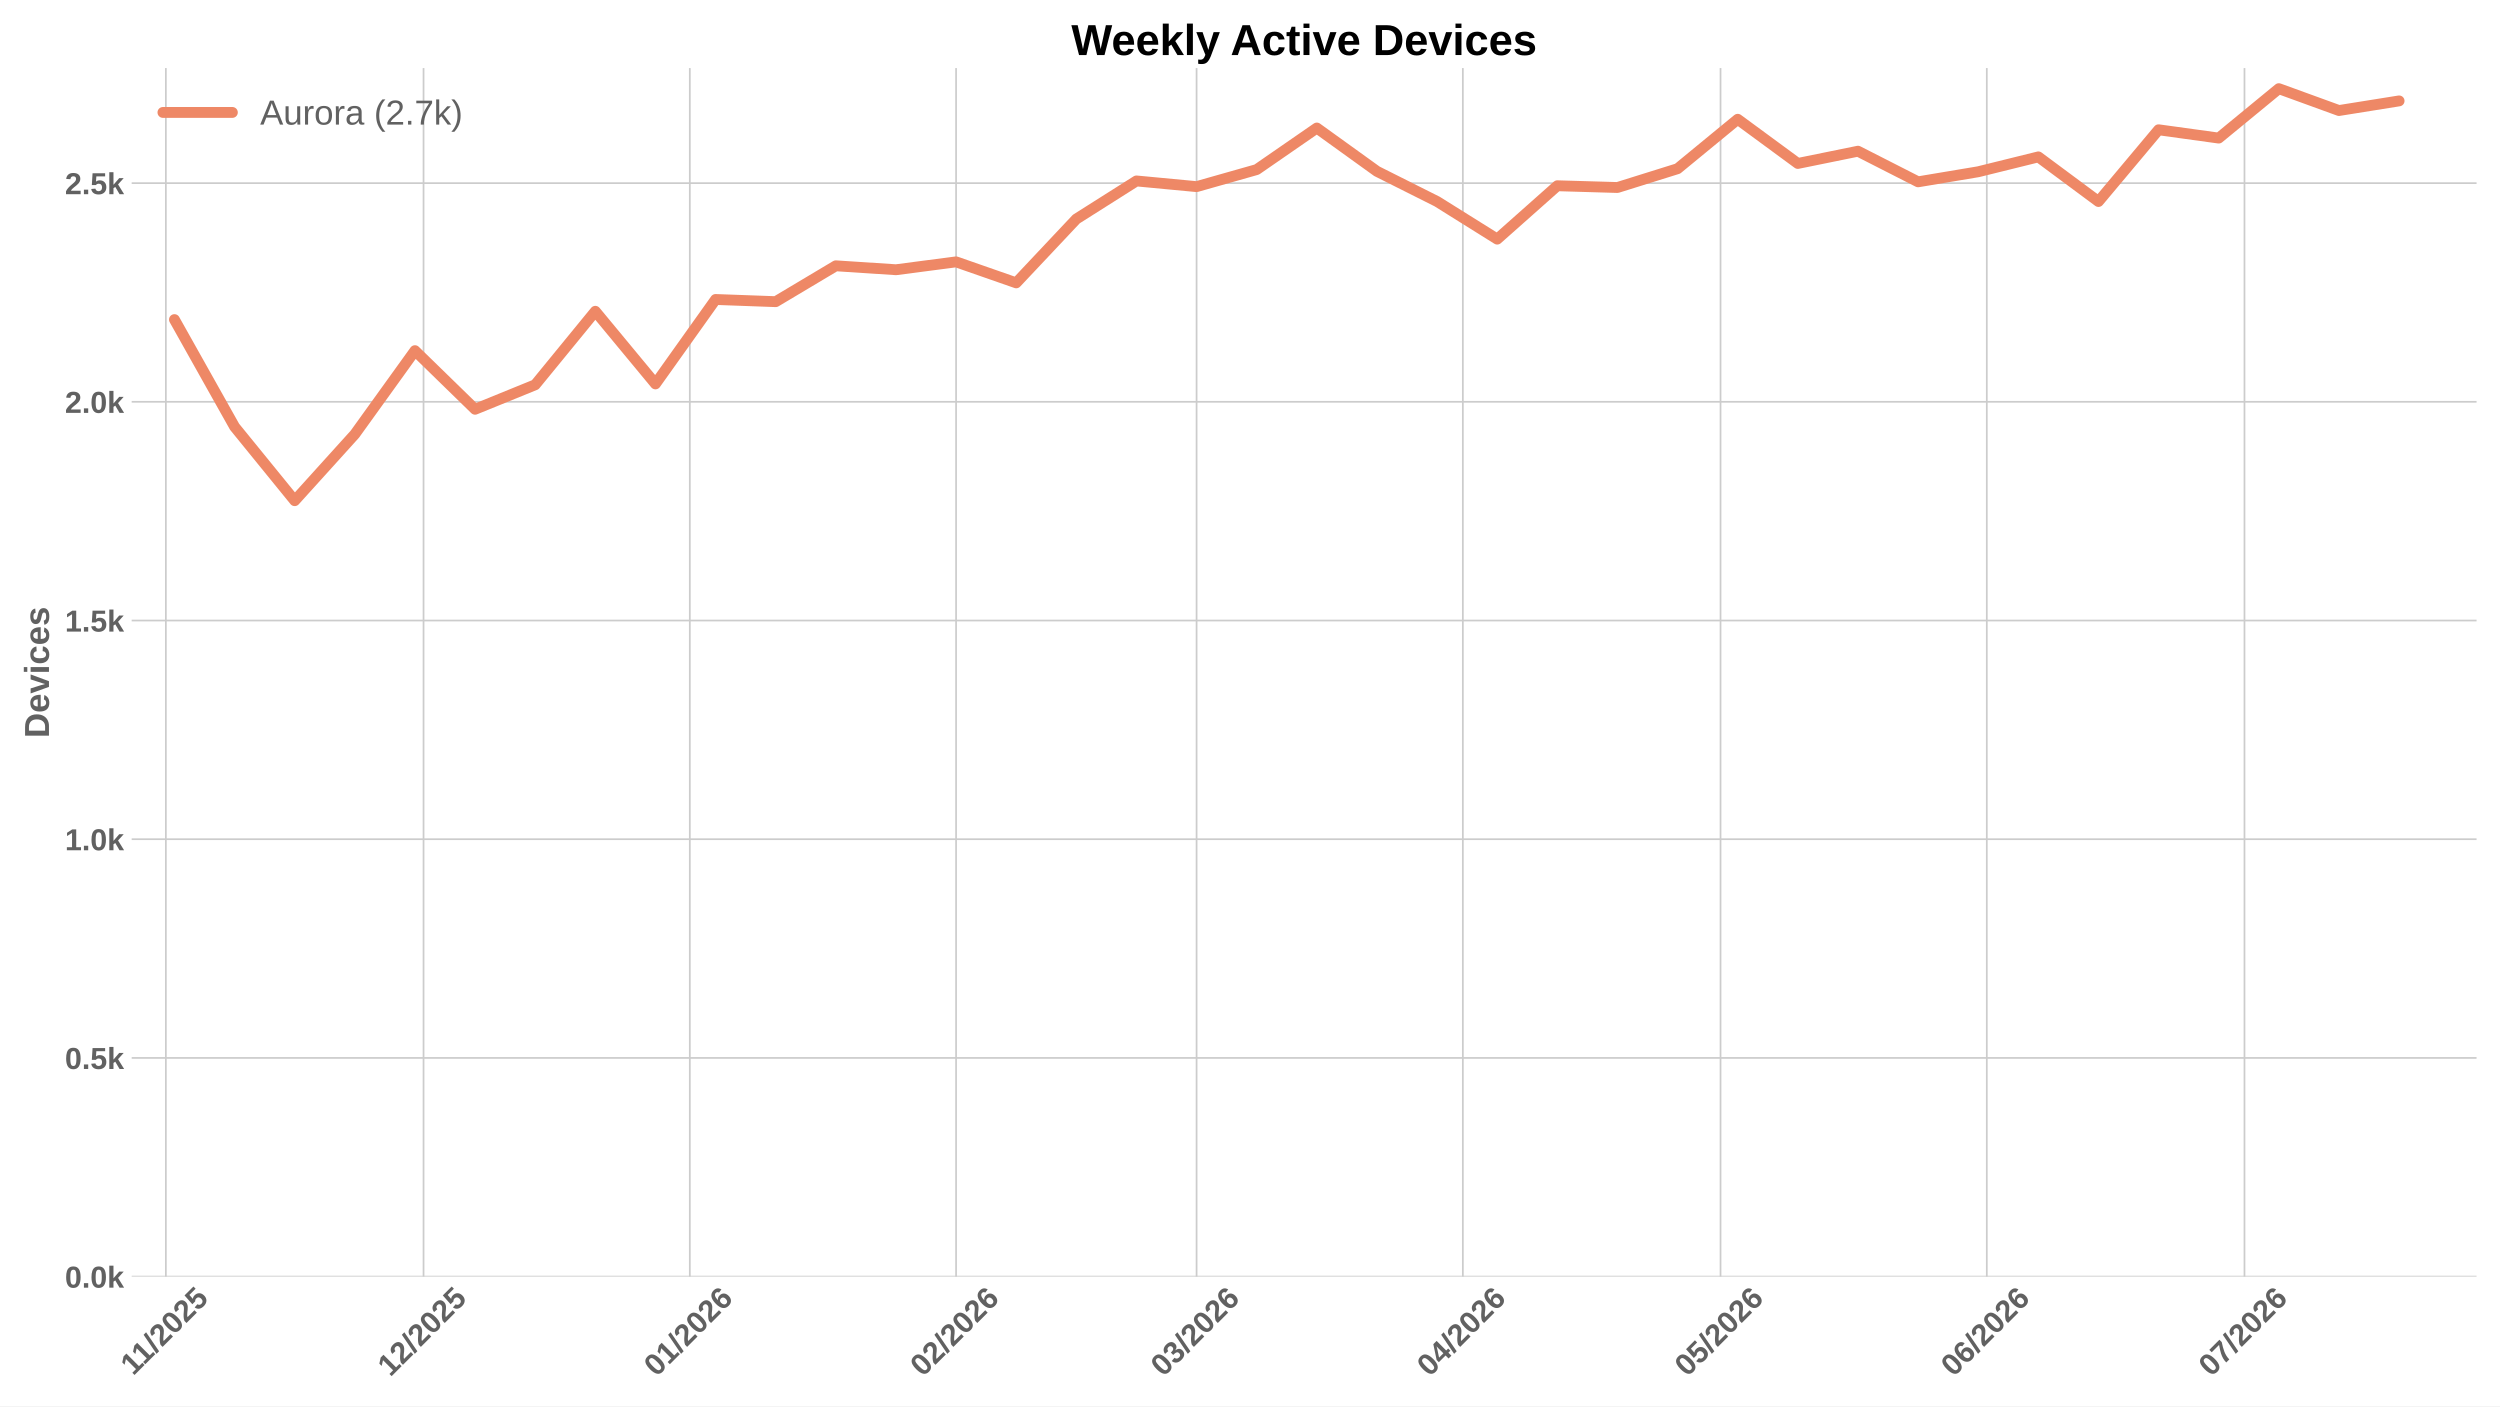
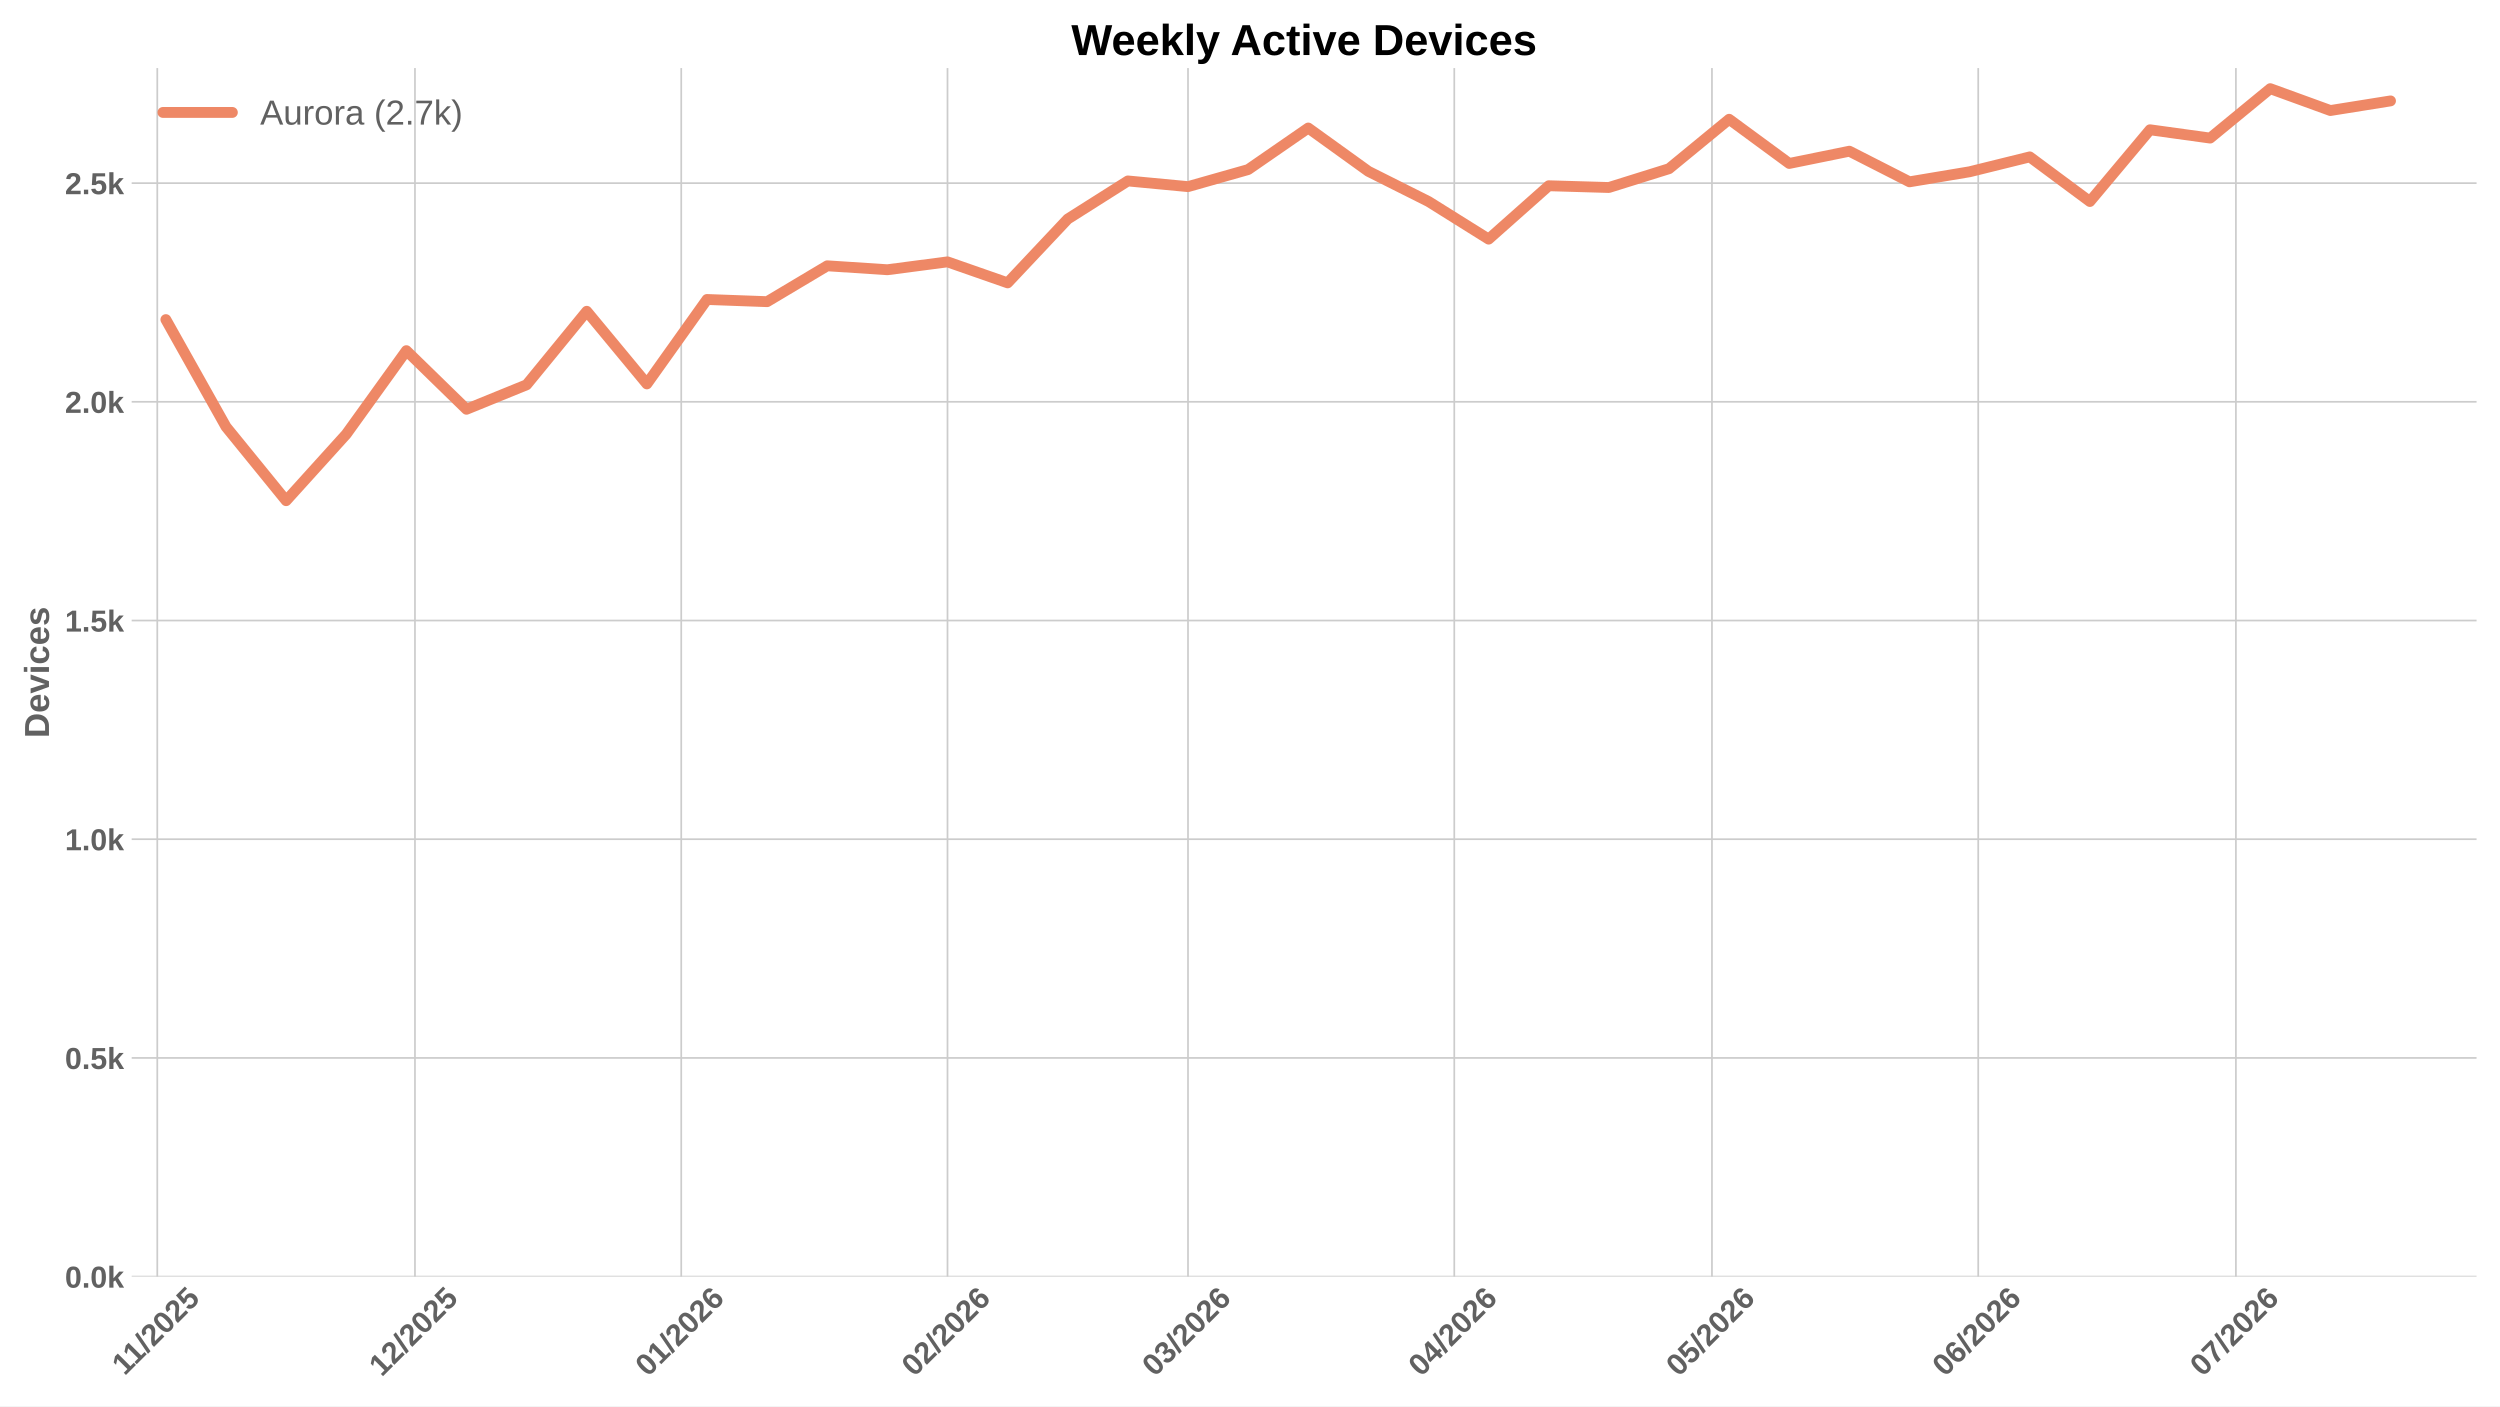
<svg xmlns="http://www.w3.org/2000/svg" xmlns:xlink="http://www.w3.org/1999/xlink" width="1152pt" height="648pt" viewBox="0 0 1152 648" version="1.1">
  <defs>
    <style type="text/css">*{stroke-linejoin: round; stroke-linecap: butt}</style>
  </defs>
  <g id="figure_1">
    <g id="patch_1">
      <path d="M 0 648  L 1152 648  L 1152 0  L 0 0  z " style="fill: #ffffff" />
    </g>
    <g id="axes_1">
      <g id="patch_2">
        <path d="M 60.676 588.262  L 1141.2 588.262  L 1141.2 31.361  L 60.676 31.361  z " style="fill: #ffffff" />
      </g>
      <g id="matplotlib.axis_1">
        <g id="xtick_1">
          <g id="line2d_1">
-             <path d="M 76.429 588.262  L 76.429 31.361  " clip-path="url(#p2dec523be3)" style="fill: none; stroke: #cccccc; stroke-width: 0.8; stroke-linecap: round" />
+             <path d="M 72.476 588.262  L 72.476 31.361  " clip-path="url(#p698002814a)" style="fill: none; stroke: #cccccc; stroke-width: 0.8; stroke-linecap: round" />
          </g>
          <g id="line2d_2" />
          <g id="text_1">
-             <g style="fill: #616161" transform="translate(61.37387 634.2038) rotate(-45) scale(0.14 -0.14)">
+             <g style="fill: #616161" transform="translate(57.42097 634.2038) rotate(-45) scale(0.14 -0.14)">
              <defs>
                <path id="LiberationSans-Bold-14" d="M 403 0  L 403 653  L 1494 653  L 1494 3656  L 438 2997  L 438 3688  L 1541 4403  L 2372 4403  L 2372 653  L 3381 653  L 3381 0  L 403 0  z " transform="scale(0.015625)" />
                <path id="LiberationSans-Bold-12" d="M 63 -128  L 972 4638  L 1716 4638  L 822 -128  L 63 -128  z " transform="scale(0.015625)" />
                <path id="LiberationSans-Bold-15" d="M 222 0  L 222 609  Q 394 988 711 1347  Q 1028 1706 1509 2097  Q 1972 2472 2158 2715  Q 2344 2959 2344 3194  Q 2344 3769 1766 3769  Q 1484 3769 1336 3617  Q 1188 3466 1144 3163  L 259 3213  Q 334 3825 717 4147  Q 1100 4469 1759 4469  Q 2472 4469 2853 4144  Q 3234 3819 3234 3231  Q 3234 2922 3112 2672  Q 2991 2422 2800 2211  Q 2609 2000 2376 1815  Q 2144 1631 1925 1456  Q 1706 1281 1526 1103  Q 1347 925 1259 722  L 3303 722  L 3303 0  L 222 0  z " transform="scale(0.015625)" />
                <path id="LiberationSans-Bold-13" d="M 3297 2203  Q 3297 1088 2914 512  Q 2531 -63 1766 -63  Q 253 -63 253 2203  Q 253 2994 418 3494  Q 584 3994 915 4231  Q 1247 4469 1791 4469  Q 2572 4469 2934 3903  Q 3297 3338 3297 2203  z M 2416 2203  Q 2416 2813 2356 3150  Q 2297 3488 2165 3634  Q 2034 3781 1784 3781  Q 1519 3781 1383 3632  Q 1247 3484 1189 3148  Q 1131 2813 1131 2203  Q 1131 1600 1192 1261  Q 1253 922 1386 775  Q 1519 628 1772 628  Q 2022 628 2158 783  Q 2294 938 2355 1278  Q 2416 1619 2416 2203  z " transform="scale(0.015625)" />
                <path id="LiberationSans-Bold-18" d="M 3381 1466  Q 3381 766 2945 351  Q 2509 -63 1750 -63  Q 1088 -63 689 235  Q 291 534 197 1100  L 1075 1172  Q 1144 891 1319 762  Q 1494 634 1759 634  Q 2088 634 2283 843  Q 2478 1053 2478 1447  Q 2478 1794 2293 2001  Q 2109 2209 1778 2209  Q 1413 2209 1181 1925  L 325 1925  L 478 4403  L 3125 4403  L 3125 3750  L 1275 3750  L 1203 2638  Q 1522 2919 2000 2919  Q 2628 2919 3004 2528  Q 3381 2138 3381 1466  z " transform="scale(0.015625)" />
              </defs>
              <use xlink:href="#LiberationSans-Bold-14" />
              <use xlink:href="#LiberationSans-Bold-14" transform="translate(50.09375 0)" />
              <use xlink:href="#LiberationSans-Bold-12" transform="translate(105.7031 0)" />
              <use xlink:href="#LiberationSans-Bold-15" transform="translate(133.4844 0)" />
              <use xlink:href="#LiberationSans-Bold-13" transform="translate(189.0938 0)" />
              <use xlink:href="#LiberationSans-Bold-15" transform="translate(244.7031 0)" />
              <use xlink:href="#LiberationSans-Bold-18" transform="translate(300.3125 0)" />
            </g>
          </g>
        </g>
        <g id="xtick_2">
          <g id="line2d_3">
-             <path d="M 195.168 588.262  L 195.168 31.361  " clip-path="url(#p2dec523be3)" style="fill: none; stroke: #cccccc; stroke-width: 0.8; stroke-linecap: round" />
+             <path d="M 191.215 588.262  L 191.215 31.361  " clip-path="url(#p698002814a)" style="fill: none; stroke: #cccccc; stroke-width: 0.8; stroke-linecap: round" />
          </g>
          <g id="line2d_4" />
          <g id="text_2">
-             <g style="fill: #616161" transform="translate(179.8398 634.7498) rotate(-45) scale(0.14 -0.14)">
+             <g style="fill: #616161" transform="translate(175.8869 634.7498) rotate(-45) scale(0.14 -0.14)">
              <use xlink:href="#LiberationSans-Bold-14" />
              <use xlink:href="#LiberationSans-Bold-15" transform="translate(55.60938 0)" />
              <use xlink:href="#LiberationSans-Bold-12" transform="translate(111.2188 0)" />
              <use xlink:href="#LiberationSans-Bold-15" transform="translate(139 0)" />
              <use xlink:href="#LiberationSans-Bold-13" transform="translate(194.6094 0)" />
              <use xlink:href="#LiberationSans-Bold-15" transform="translate(250.2188 0)" />
              <use xlink:href="#LiberationSans-Bold-18" transform="translate(305.8281 0)" />
            </g>
          </g>
        </g>
        <g id="xtick_3">
          <g id="line2d_5">
-             <path d="M 317.865 588.262  L 317.865 31.361  " clip-path="url(#p2dec523be3)" style="fill: none; stroke: #cccccc; stroke-width: 0.8; stroke-linecap: round" />
+             <path d="M 313.912 588.262  L 313.912 31.361  " clip-path="url(#p698002814a)" style="fill: none; stroke: #cccccc; stroke-width: 0.8; stroke-linecap: round" />
          </g>
          <g id="line2d_6" />
          <g id="text_3">
-             <g style="fill: #616161" transform="translate(302.5367 634.7498) rotate(-45) scale(0.14 -0.14)">
+             <g style="fill: #616161" transform="translate(298.5838 634.7498) rotate(-45) scale(0.14 -0.14)">
              <defs>
                <path id="LiberationSans-Bold-19" d="M 3328 1441  Q 3328 738 2934 337  Q 2541 -63 1847 -63  Q 1069 -63 651 482  Q 234 1028 234 2100  Q 234 3278 657 3873  Q 1081 4469 1869 4469  Q 2428 4469 2751 4222  Q 3075 3975 3209 3456  L 2381 3341  Q 2263 3775 1850 3775  Q 1497 3775 1295 3422  Q 1094 3069 1094 2350  Q 1234 2584 1484 2709  Q 1734 2834 2050 2834  Q 2641 2834 2984 2459  Q 3328 2084 3328 1441  z M 2447 1416  Q 2447 1791 2273 1989  Q 2100 2188 1797 2188  Q 1506 2188 1331 2002  Q 1156 1816 1156 1509  Q 1156 1125 1339 873  Q 1522 622 1819 622  Q 2116 622 2281 833  Q 2447 1044 2447 1416  z " transform="scale(0.015625)" />
              </defs>
              <use xlink:href="#LiberationSans-Bold-13" />
              <use xlink:href="#LiberationSans-Bold-14" transform="translate(55.60938 0)" />
              <use xlink:href="#LiberationSans-Bold-12" transform="translate(111.2188 0)" />
              <use xlink:href="#LiberationSans-Bold-15" transform="translate(139 0)" />
              <use xlink:href="#LiberationSans-Bold-13" transform="translate(194.6094 0)" />
              <use xlink:href="#LiberationSans-Bold-15" transform="translate(250.2188 0)" />
              <use xlink:href="#LiberationSans-Bold-19" transform="translate(305.8281 0)" />
            </g>
          </g>
        </g>
        <g id="xtick_4">
          <g id="line2d_7">
-             <path d="M 440.562 588.262  L 440.562 31.361  " clip-path="url(#p2dec523be3)" style="fill: none; stroke: #cccccc; stroke-width: 0.8; stroke-linecap: round" />
+             <path d="M 436.609 588.262  L 436.609 31.361  " clip-path="url(#p698002814a)" style="fill: none; stroke: #cccccc; stroke-width: 0.8; stroke-linecap: round" />
          </g>
          <g id="line2d_8" />
          <g id="text_4">
-             <g style="fill: #616161" transform="translate(425.2336 634.7498) rotate(-45) scale(0.14 -0.14)">
+             <g style="fill: #616161" transform="translate(421.2807 634.7498) rotate(-45) scale(0.14 -0.14)">
              <use xlink:href="#LiberationSans-Bold-13" />
              <use xlink:href="#LiberationSans-Bold-15" transform="translate(55.60938 0)" />
              <use xlink:href="#LiberationSans-Bold-12" transform="translate(111.2188 0)" />
              <use xlink:href="#LiberationSans-Bold-15" transform="translate(139 0)" />
              <use xlink:href="#LiberationSans-Bold-13" transform="translate(194.6094 0)" />
              <use xlink:href="#LiberationSans-Bold-15" transform="translate(250.2188 0)" />
              <use xlink:href="#LiberationSans-Bold-19" transform="translate(305.8281 0)" />
            </g>
          </g>
        </g>
        <g id="xtick_5">
          <g id="line2d_9">
-             <path d="M 551.385 588.262  L 551.385 31.361  " clip-path="url(#p2dec523be3)" style="fill: none; stroke: #cccccc; stroke-width: 0.8; stroke-linecap: round" />
+             <path d="M 547.432 588.262  L 547.432 31.361  " clip-path="url(#p698002814a)" style="fill: none; stroke: #cccccc; stroke-width: 0.8; stroke-linecap: round" />
          </g>
          <g id="line2d_10" />
          <g id="text_5">
-             <g style="fill: #616161" transform="translate(536.0566 634.7498) rotate(-45) scale(0.14 -0.14)">
+             <g style="fill: #616161" transform="translate(532.1037 634.7498) rotate(-45) scale(0.14 -0.14)">
              <defs>
                <path id="LiberationSans-Bold-16" d="M 3328 1222  Q 3328 603 2922 265  Q 2516 -72 1766 -72  Q 1056 -72 637 254  Q 219 581 147 1197  L 1041 1275  Q 1125 641 1763 641  Q 2078 641 2253 797  Q 2428 953 2428 1275  Q 2428 1569 2215 1725  Q 2003 1881 1584 1881  L 1278 1881  L 1278 2591  L 1566 2591  Q 1944 2591 2134 2745  Q 2325 2900 2325 3188  Q 2325 3459 2173 3614  Q 2022 3769 1731 3769  Q 1459 3769 1292 3619  Q 1125 3469 1100 3194  L 222 3256  Q 291 3825 694 4147  Q 1097 4469 1747 4469  Q 2438 4469 2827 4158  Q 3216 3847 3216 3297  Q 3216 2884 2973 2618  Q 2731 2353 2275 2266  L 2275 2253  Q 2781 2194 3054 1920  Q 3328 1647 3328 1222  z " transform="scale(0.015625)" />
              </defs>
              <use xlink:href="#LiberationSans-Bold-13" />
              <use xlink:href="#LiberationSans-Bold-16" transform="translate(55.60938 0)" />
              <use xlink:href="#LiberationSans-Bold-12" transform="translate(111.2188 0)" />
              <use xlink:href="#LiberationSans-Bold-15" transform="translate(139 0)" />
              <use xlink:href="#LiberationSans-Bold-13" transform="translate(194.6094 0)" />
              <use xlink:href="#LiberationSans-Bold-15" transform="translate(250.2188 0)" />
              <use xlink:href="#LiberationSans-Bold-19" transform="translate(305.8281 0)" />
            </g>
          </g>
        </g>
        <g id="xtick_6">
          <g id="line2d_11">
-             <path d="M 674.082 588.262  L 674.082 31.361  " clip-path="url(#p2dec523be3)" style="fill: none; stroke: #cccccc; stroke-width: 0.8; stroke-linecap: round" />
+             <path d="M 670.129 588.262  L 670.129 31.361  " clip-path="url(#p698002814a)" style="fill: none; stroke: #cccccc; stroke-width: 0.8; stroke-linecap: round" />
          </g>
          <g id="line2d_12" />
          <g id="text_6">
-             <g style="fill: #616161" transform="translate(658.7535 634.7498) rotate(-45) scale(0.14 -0.14)">
+             <g style="fill: #616161" transform="translate(654.8006 634.7498) rotate(-45) scale(0.14 -0.14)">
              <defs>
                <path id="LiberationSans-Bold-17" d="M 2938 897  L 2938 0  L 2100 0  L 2100 897  L 97 897  L 97 1556  L 1956 4403  L 2938 4403  L 2938 1550  L 3525 1550  L 3525 897  L 2938 897  z M 2100 2991  Q 2100 3159 2111 3356  Q 2122 3553 2128 3609  Q 2047 3434 1834 3103  L 813 1550  L 2100 1550  L 2100 2991  z " transform="scale(0.015625)" />
              </defs>
              <use xlink:href="#LiberationSans-Bold-13" />
              <use xlink:href="#LiberationSans-Bold-17" transform="translate(55.60938 0)" />
              <use xlink:href="#LiberationSans-Bold-12" transform="translate(111.2188 0)" />
              <use xlink:href="#LiberationSans-Bold-15" transform="translate(139 0)" />
              <use xlink:href="#LiberationSans-Bold-13" transform="translate(194.6094 0)" />
              <use xlink:href="#LiberationSans-Bold-15" transform="translate(250.2188 0)" />
              <use xlink:href="#LiberationSans-Bold-19" transform="translate(305.8281 0)" />
            </g>
          </g>
        </g>
        <g id="xtick_7">
          <g id="line2d_13">
-             <path d="M 792.821 588.262  L 792.821 31.361  " clip-path="url(#p2dec523be3)" style="fill: none; stroke: #cccccc; stroke-width: 0.8; stroke-linecap: round" />
+             <path d="M 788.868 588.262  L 788.868 31.361  " clip-path="url(#p698002814a)" style="fill: none; stroke: #cccccc; stroke-width: 0.8; stroke-linecap: round" />
          </g>
          <g id="line2d_14" />
          <g id="text_7">
-             <g style="fill: #616161" transform="translate(777.4925 634.7498) rotate(-45) scale(0.14 -0.14)">
+             <g style="fill: #616161" transform="translate(773.5396 634.7498) rotate(-45) scale(0.14 -0.14)">
              <use xlink:href="#LiberationSans-Bold-13" />
              <use xlink:href="#LiberationSans-Bold-18" transform="translate(55.60938 0)" />
              <use xlink:href="#LiberationSans-Bold-12" transform="translate(111.2188 0)" />
              <use xlink:href="#LiberationSans-Bold-15" transform="translate(139 0)" />
              <use xlink:href="#LiberationSans-Bold-13" transform="translate(194.6094 0)" />
              <use xlink:href="#LiberationSans-Bold-15" transform="translate(250.2188 0)" />
              <use xlink:href="#LiberationSans-Bold-19" transform="translate(305.8281 0)" />
            </g>
          </g>
        </g>
        <g id="xtick_8">
          <g id="line2d_15">
-             <path d="M 915.518 588.262  L 915.518 31.361  " clip-path="url(#p2dec523be3)" style="fill: none; stroke: #cccccc; stroke-width: 0.8; stroke-linecap: round" />
+             <path d="M 911.565 588.262  L 911.565 31.361  " clip-path="url(#p698002814a)" style="fill: none; stroke: #cccccc; stroke-width: 0.8; stroke-linecap: round" />
          </g>
          <g id="line2d_16" />
          <g id="text_8">
-             <g style="fill: #616161" transform="translate(900.1894 634.7498) rotate(-45) scale(0.14 -0.14)">
+             <g style="fill: #616161" transform="translate(896.2365 634.7498) rotate(-45) scale(0.14 -0.14)">
              <use xlink:href="#LiberationSans-Bold-13" />
              <use xlink:href="#LiberationSans-Bold-19" transform="translate(55.60938 0)" />
              <use xlink:href="#LiberationSans-Bold-12" transform="translate(111.2188 0)" />
              <use xlink:href="#LiberationSans-Bold-15" transform="translate(139 0)" />
              <use xlink:href="#LiberationSans-Bold-13" transform="translate(194.6094 0)" />
              <use xlink:href="#LiberationSans-Bold-15" transform="translate(250.2188 0)" />
              <use xlink:href="#LiberationSans-Bold-19" transform="translate(305.8281 0)" />
            </g>
          </g>
        </g>
        <g id="xtick_9">
          <g id="line2d_17">
-             <path d="M 1034.257 588.262  L 1034.257 31.361  " clip-path="url(#p2dec523be3)" style="fill: none; stroke: #cccccc; stroke-width: 0.8; stroke-linecap: round" />
+             <path d="M 1030.304 588.262  L 1030.304 31.361  " clip-path="url(#p698002814a)" style="fill: none; stroke: #cccccc; stroke-width: 0.8; stroke-linecap: round" />
          </g>
          <g id="line2d_18" />
          <g id="text_9">
-             <g style="fill: #616161" transform="translate(1018.928 634.7498) rotate(-45) scale(0.14 -0.14)">
+             <g style="fill: #616161" transform="translate(1014.975 634.7498) rotate(-45) scale(0.14 -0.14)">
              <defs>
                <path id="LiberationSans-Bold-1a" d="M 3278 3706  Q 2981 3238 2717 2797  Q 2453 2356 2256 1911  Q 2059 1466 1945 995  Q 1831 525 1831 0  L 916 0  Q 916 550 1059 1064  Q 1203 1578 1475 2111  Q 1747 2644 2463 3681  L 275 3681  L 275 4403  L 3278 4403  L 3278 3706  z " transform="scale(0.015625)" />
              </defs>
              <use xlink:href="#LiberationSans-Bold-13" />
              <use xlink:href="#LiberationSans-Bold-1a" transform="translate(55.60938 0)" />
              <use xlink:href="#LiberationSans-Bold-12" transform="translate(111.2188 0)" />
              <use xlink:href="#LiberationSans-Bold-15" transform="translate(139 0)" />
              <use xlink:href="#LiberationSans-Bold-13" transform="translate(194.6094 0)" />
              <use xlink:href="#LiberationSans-Bold-15" transform="translate(250.2188 0)" />
              <use xlink:href="#LiberationSans-Bold-19" transform="translate(305.8281 0)" />
            </g>
          </g>
        </g>
      </g>
      <g id="matplotlib.axis_2">
        <g id="ytick_1">
          <g id="line2d_19">
-             <path d="M 60.676 588.262  L 1141.2 588.262  " clip-path="url(#p2dec523be3)" style="fill: none; stroke: #cccccc; stroke-width: 0.8; stroke-linecap: round" />
+             <path d="M 60.676 588.262  L 1141.2 588.262  " clip-path="url(#p698002814a)" style="fill: none; stroke: #cccccc; stroke-width: 0.8; stroke-linecap: round" />
          </g>
          <g id="line2d_20" />
          <g id="text_10">
            <g style="fill: #616161" transform="translate(29.93031 593.3584) scale(0.14 -0.14)">
              <defs>
                <path id="LiberationSans-Bold-11" d="M 434 0  L 434 953  L 1338 953  L 1338 0  L 434 0  z " transform="scale(0.015625)" />
                <path id="LiberationSans-Bold-4e" d="M 2606 0  L 1703 1531  L 1325 1269  L 1325 0  L 447 0  L 447 4638  L 1325 4638  L 1325 1981  L 2531 3381  L 3475 3381  L 2288 2063  L 3566 0  L 2606 0  z " transform="scale(0.015625)" />
              </defs>
              <use xlink:href="#LiberationSans-Bold-13" />
              <use xlink:href="#LiberationSans-Bold-11" transform="translate(55.60938 0)" />
              <use xlink:href="#LiberationSans-Bold-13" transform="translate(83.39062 0)" />
              <use xlink:href="#LiberationSans-Bold-4e" transform="translate(139 0)" />
            </g>
          </g>
        </g>
        <g id="ytick_2">
          <g id="line2d_21">
-             <path d="M 60.676 487.487  L 1141.2 487.487  " clip-path="url(#p2dec523be3)" style="fill: none; stroke: #cccccc; stroke-width: 0.8; stroke-linecap: round" />
+             <path d="M 60.676 487.487  L 1141.2 487.487  " clip-path="url(#p698002814a)" style="fill: none; stroke: #cccccc; stroke-width: 0.8; stroke-linecap: round" />
          </g>
          <g id="line2d_22" />
          <g id="text_11">
            <g style="fill: #616161" transform="translate(29.93031 492.5836) scale(0.14 -0.14)">
              <use xlink:href="#LiberationSans-Bold-13" />
              <use xlink:href="#LiberationSans-Bold-11" transform="translate(55.60938 0)" />
              <use xlink:href="#LiberationSans-Bold-18" transform="translate(83.39062 0)" />
              <use xlink:href="#LiberationSans-Bold-4e" transform="translate(139 0)" />
            </g>
          </g>
        </g>
        <g id="ytick_3">
          <g id="line2d_23">
-             <path d="M 60.676 386.713  L 1141.2 386.713  " clip-path="url(#p2dec523be3)" style="fill: none; stroke: #cccccc; stroke-width: 0.8; stroke-linecap: round" />
+             <path d="M 60.676 386.713  L 1141.2 386.713  " clip-path="url(#p698002814a)" style="fill: none; stroke: #cccccc; stroke-width: 0.8; stroke-linecap: round" />
          </g>
          <g id="line2d_24" />
          <g id="text_12">
            <g style="fill: #616161" transform="translate(29.93031 391.8088) scale(0.14 -0.14)">
              <use xlink:href="#LiberationSans-Bold-14" />
              <use xlink:href="#LiberationSans-Bold-11" transform="translate(55.60938 0)" />
              <use xlink:href="#LiberationSans-Bold-13" transform="translate(83.39062 0)" />
              <use xlink:href="#LiberationSans-Bold-4e" transform="translate(139 0)" />
            </g>
          </g>
        </g>
        <g id="ytick_4">
          <g id="line2d_25">
-             <path d="M 60.676 285.938  L 1141.2 285.938  " clip-path="url(#p2dec523be3)" style="fill: none; stroke: #cccccc; stroke-width: 0.8; stroke-linecap: round" />
+             <path d="M 60.676 285.938  L 1141.2 285.938  " clip-path="url(#p698002814a)" style="fill: none; stroke: #cccccc; stroke-width: 0.8; stroke-linecap: round" />
          </g>
          <g id="line2d_26" />
          <g id="text_13">
            <g style="fill: #616161" transform="translate(29.93031 291.034) scale(0.14 -0.14)">
              <use xlink:href="#LiberationSans-Bold-14" />
              <use xlink:href="#LiberationSans-Bold-11" transform="translate(55.60938 0)" />
              <use xlink:href="#LiberationSans-Bold-18" transform="translate(83.39062 0)" />
              <use xlink:href="#LiberationSans-Bold-4e" transform="translate(139 0)" />
            </g>
          </g>
        </g>
        <g id="ytick_5">
          <g id="line2d_27">
-             <path d="M 60.676 185.163  L 1141.2 185.163  " clip-path="url(#p2dec523be3)" style="fill: none; stroke: #cccccc; stroke-width: 0.8; stroke-linecap: round" />
+             <path d="M 60.676 185.163  L 1141.2 185.163  " clip-path="url(#p698002814a)" style="fill: none; stroke: #cccccc; stroke-width: 0.8; stroke-linecap: round" />
          </g>
          <g id="line2d_28" />
          <g id="text_14">
            <g style="fill: #616161" transform="translate(29.93031 190.2592) scale(0.14 -0.14)">
              <use xlink:href="#LiberationSans-Bold-15" />
              <use xlink:href="#LiberationSans-Bold-11" transform="translate(55.60938 0)" />
              <use xlink:href="#LiberationSans-Bold-13" transform="translate(83.39062 0)" />
              <use xlink:href="#LiberationSans-Bold-4e" transform="translate(139 0)" />
            </g>
          </g>
        </g>
        <g id="ytick_6">
          <g id="line2d_29">
-             <path d="M 60.676 84.388  L 1141.2 84.388  " clip-path="url(#p2dec523be3)" style="fill: none; stroke: #cccccc; stroke-width: 0.8; stroke-linecap: round" />
+             <path d="M 60.676 84.388  L 1141.2 84.388  " clip-path="url(#p698002814a)" style="fill: none; stroke: #cccccc; stroke-width: 0.8; stroke-linecap: round" />
          </g>
          <g id="line2d_30" />
          <g id="text_15">
            <g style="fill: #616161" transform="translate(29.93031 89.48444) scale(0.14 -0.14)">
              <use xlink:href="#LiberationSans-Bold-15" />
              <use xlink:href="#LiberationSans-Bold-11" transform="translate(55.60938 0)" />
              <use xlink:href="#LiberationSans-Bold-18" transform="translate(83.39062 0)" />
              <use xlink:href="#LiberationSans-Bold-4e" transform="translate(139 0)" />
            </g>
          </g>
        </g>
        <g id="text_16">
          <g style="fill: #616161" transform="translate(22.56312 340.0552) rotate(-90) scale(0.16 -0.16)">
            <defs>
              <path id="LiberationSans-Bold-27" d="M 4353 2234  Q 4353 1553 4086 1045  Q 3819 538 3330 269  Q 2841 0 2209 0  L 428 0  L 428 4403  L 2022 4403  Q 3134 4403 3743 3842  Q 4353 3281 4353 2234  z M 3425 2234  Q 3425 2944 3056 3317  Q 2688 3691 2003 3691  L 1350 3691  L 1350 713  L 2131 713  Q 2725 713 3075 1122  Q 3425 1531 3425 2234  z " transform="scale(0.015625)" />
              <path id="LiberationSans-Bold-48" d="M 1831 -63  Q 1069 -63 659 389  Q 250 841 250 1706  Q 250 2544 665 2994  Q 1081 3444 1844 3444  Q 2572 3444 2956 2961  Q 3341 2478 3341 1547  L 3341 1522  L 1172 1522  Q 1172 1028 1355 776  Q 1538 525 1875 525  Q 2341 525 2463 928  L 3291 856  Q 2931 -63 1831 -63  z M 1831 2891  Q 1522 2891 1355 2675  Q 1188 2459 1178 2072  L 2491 2072  Q 2466 2481 2294 2686  Q 2122 2891 1831 2891  z " transform="scale(0.015625)" />
              <path id="LiberationSans-Bold-59" d="M 2284 0  L 1234 0  L 25 3381  L 953 3381  L 1544 1491  Q 1591 1334 1766 709  Q 1797 838 1894 1159  Q 1991 1481 2613 3381  L 3531 3381  L 2284 0  z " transform="scale(0.015625)" />
              <path id="LiberationSans-Bold-4c" d="M 447 3991  L 447 4638  L 1325 4638  L 1325 3991  L 447 3991  z M 447 0  L 447 3381  L 1325 3381  L 1325 0  L 447 0  z " transform="scale(0.015625)" />
              <path id="LiberationSans-Bold-46" d="M 1856 -63  Q 1088 -63 669 395  Q 250 853 250 1672  Q 250 2509 672 2976  Q 1094 3444 1869 3444  Q 2466 3444 2856 3144  Q 3247 2844 3347 2316  L 2463 2272  Q 2425 2531 2275 2686  Q 2125 2841 1850 2841  Q 1172 2841 1172 1706  Q 1172 538 1863 538  Q 2113 538 2281 695  Q 2450 853 2491 1166  L 3372 1125  Q 3325 778 3123 506  Q 2922 234 2594 85  Q 2266 -63 1856 -63  z " transform="scale(0.015625)" />
              <path id="LiberationSans-Bold-56" d="M 3297 988  Q 3297 497 2895 217  Q 2494 -63 1784 -63  Q 1088 -63 717 157  Q 347 378 225 844  L 997 959  Q 1063 719 1223 619  Q 1384 519 1784 519  Q 2153 519 2322 612  Q 2491 706 2491 906  Q 2491 1069 2355 1164  Q 2219 1259 1894 1325  Q 1150 1472 890 1598  Q 631 1725 495 1926  Q 359 2128 359 2422  Q 359 2906 732 3176  Q 1106 3447 1791 3447  Q 2394 3447 2761 3212  Q 3128 2978 3219 2534  L 2441 2453  Q 2403 2659 2256 2761  Q 2109 2863 1791 2863  Q 1478 2863 1322 2783  Q 1166 2703 1166 2516  Q 1166 2369 1286 2283  Q 1406 2197 1691 2141  Q 2088 2059 2395 1973  Q 2703 1888 2889 1769  Q 3075 1650 3186 1464  Q 3297 1278 3297 988  z " transform="scale(0.015625)" />
            </defs>
            <use xlink:href="#LiberationSans-Bold-27" />
            <use xlink:href="#LiberationSans-Bold-48" transform="translate(72.21875 0)" />
            <use xlink:href="#LiberationSans-Bold-59" transform="translate(127.8281 0)" />
            <use xlink:href="#LiberationSans-Bold-4c" transform="translate(183.4375 0)" />
            <use xlink:href="#LiberationSans-Bold-46" transform="translate(211.2188 0)" />
            <use xlink:href="#LiberationSans-Bold-48" transform="translate(266.8281 0)" />
            <use xlink:href="#LiberationSans-Bold-56" transform="translate(322.4375 0)" />
          </g>
        </g>
      </g>
      <g id="line2d_31">
-         <path d="M 80.387 147.272  L 108.093 196.651  L 135.799 230.713  L 163.504 200.078  L 191.21 161.582  L 218.916 188.589  L 246.622 177.303  L 274.327 143.442  L 302.033 176.9  L 329.739 138  L 357.445 139.008  L 385.15 122.481  L 412.856 124.295  L 440.562 120.667  L 468.268 130.342  L 495.973 100.915  L 523.679 83.38  L 551.385 86.001  L 579.091 78.14  L 606.796 58.993  L 634.502 78.946  L 662.208 92.853  L 689.914 110.187  L 717.62 85.598  L 745.325 86.404  L 773.031 77.737  L 800.737 54.962  L 828.443 75.319  L 856.148 69.675  L 883.854 83.784  L 911.56 79.148  L 939.266 72.295  L 966.971 92.853  L 994.677 59.799  L 1022.383 63.629  L 1050.089 40.854  L 1077.794 50.931  L 1105.5 46.497  " clip-path="url(#p2dec523be3)" style="fill: none; stroke: #ee8866; stroke-width: 5; stroke-linecap: round" />
+         <path d="M 76.434 147.272  L 104.14 196.651  L 131.846 230.713  L 159.552 200.078  L 187.257 161.582  L 214.963 188.589  L 242.669 177.303  L 270.375 143.442  L 298.08 176.9  L 325.786 138  L 353.492 139.008  L 381.198 122.481  L 408.903 124.295  L 436.609 120.667  L 464.315 130.342  L 492.021 100.915  L 519.726 83.38  L 547.432 86.001  L 575.138 78.14  L 602.844 58.993  L 630.549 78.946  L 658.255 92.853  L 685.961 110.187  L 713.667 85.598  L 741.372 86.404  L 769.078 77.737  L 796.784 54.962  L 824.49 75.319  L 852.195 69.675  L 879.901 83.784  L 907.607 79.148  L 935.313 72.295  L 963.018 92.853  L 990.724 59.799  L 1018.43 63.629  L 1046.136 40.854  L 1073.841 50.931  L 1101.547 46.497  " clip-path="url(#p698002814a)" style="fill: none; stroke: #ee8866; stroke-width: 5; stroke-linecap: round" />
      </g>
      <g id="patch_3">
        <path d="M 60.676 588.262  L 60.676 31.361  " style="fill: none" />
      </g>
      <g id="patch_4">
        <path d="M 1141.2 588.262  L 1141.2 31.361  " style="fill: none" />
      </g>
      <g id="patch_5">
        <path d="M 60.676 588.262  L 1141.2 588.262  " style="fill: none" />
      </g>
      <g id="patch_6">
        <path d="M 60.676 31.361  L 1141.2 31.361  " style="fill: none" />
      </g>
      <g id="text_17">
        <g transform="translate(493.655 25.36055) scale(0.2 -0.2)">
          <defs>
            <path id="LiberationSans-Bold-3a" d="M 4897 0  L 3803 0  L 3206 2547  Q 3097 2997 3022 3488  Q 2947 3078 2900 2864  Q 2853 2650 2234 0  L 1141 0  L 6 4403  L 941 4403  L 1578 1559  L 1722 872  Q 1809 1306 1892 1701  Q 1975 2097 2516 4403  L 3547 4403  L 4103 2059  Q 4169 1797 4325 872  L 4403 1234  L 4569 1953  L 5100 4403  L 6034 4403  L 4897 0  z " transform="scale(0.015625)" />
            <path id="LiberationSans-Bold-4f" d="M 447 0  L 447 4638  L 1325 4638  L 1325 0  L 447 0  z " transform="scale(0.015625)" />
            <path id="LiberationSans-Bold-5c" d="M 884 -1328  Q 569 -1328 331 -1288  L 331 -663  Q 497 -688 634 -688  Q 822 -688 945 -628  Q 1069 -569 1167 -431  Q 1266 -294 1388 34  L 50 3381  L 978 3381  L 1509 1797  Q 1634 1456 1825 753  L 1903 1050  L 2106 1784  L 2606 3381  L 3525 3381  L 2188 -178  Q 1919 -828 1630 -1078  Q 1341 -1328 884 -1328  z " transform="scale(0.015625)" />
            <path id="LiberationSans-Bold-3" transform="scale(0.015625)" />
            <path id="LiberationSans-Bold-24" d="M 3541 0  L 3150 1125  L 1472 1125  L 1081 0  L 159 0  L 1766 4403  L 2853 4403  L 4453 0  L 3541 0  z M 2309 3725  L 2291 3656  Q 2259 3544 2215 3400  Q 2172 3256 1678 1819  L 2944 1819  L 2509 3084  L 2375 3509  L 2309 3725  z " transform="scale(0.015625)" />
            <path id="LiberationSans-Bold-57" d="M 1313 -56  Q 925 -56 715 155  Q 506 366 506 794  L 506 2788  L 78 2788  L 78 3381  L 550 3381  L 825 4175  L 1375 4175  L 1375 3381  L 2016 3381  L 2016 2788  L 1375 2788  L 1375 1031  Q 1375 784 1469 667  Q 1563 550 1759 550  Q 1863 550 2053 594  L 2053 50  Q 1728 -56 1313 -56  z " transform="scale(0.015625)" />
          </defs>
          <use xlink:href="#LiberationSans-Bold-3a" />
          <use xlink:href="#LiberationSans-Bold-48" transform="translate(92.57812 0)" />
          <use xlink:href="#LiberationSans-Bold-48" transform="translate(148.1875 0)" />
          <use xlink:href="#LiberationSans-Bold-4e" transform="translate(203.7969 0)" />
          <use xlink:href="#LiberationSans-Bold-4f" transform="translate(259.4062 0)" />
          <use xlink:href="#LiberationSans-Bold-5c" transform="translate(287.1875 0)" />
          <use xlink:href="#LiberationSans-Bold-3" transform="translate(342.7969 0)" />
          <use xlink:href="#LiberationSans-Bold-24" transform="translate(366.875 0)" />
          <use xlink:href="#LiberationSans-Bold-46" transform="translate(439.0938 0)" />
          <use xlink:href="#LiberationSans-Bold-57" transform="translate(494.7031 0)" />
          <use xlink:href="#LiberationSans-Bold-4c" transform="translate(528 0)" />
          <use xlink:href="#LiberationSans-Bold-59" transform="translate(555.7812 0)" />
          <use xlink:href="#LiberationSans-Bold-48" transform="translate(611.3906 0)" />
          <use xlink:href="#LiberationSans-Bold-3" transform="translate(667 0)" />
          <use xlink:href="#LiberationSans-Bold-27" transform="translate(694.7812 0)" />
          <use xlink:href="#LiberationSans-Bold-48" transform="translate(767 0)" />
          <use xlink:href="#LiberationSans-Bold-59" transform="translate(822.6094 0)" />
          <use xlink:href="#LiberationSans-Bold-4c" transform="translate(878.2188 0)" />
          <use xlink:href="#LiberationSans-Bold-46" transform="translate(906 0)" />
          <use xlink:href="#LiberationSans-Bold-48" transform="translate(961.6094 0)" />
          <use xlink:href="#LiberationSans-Bold-56" transform="translate(1017.219 0)" />
        </g>
      </g>
      <g id="legend_1">
        <g id="line2d_32">
          <path d="M 75.076 51.809  L 91.076 51.809  L 107.076 51.809  " style="fill: none; stroke: #ee8866; stroke-width: 5; stroke-linecap: round" />
        </g>
        <g id="text_18">
          <g style="fill: #616161" transform="translate(119.8756 57.40898) scale(0.16 -0.16)">
            <defs>
              <path id="LiberationSans-24" d="M 3647 0  L 3144 1288  L 1138 1288  L 631 0  L 13 0  L 1809 4403  L 2488 4403  L 4256 0  L 3647 0  z M 2141 3953  L 2113 3866  Q 2034 3606 1881 3200  L 1319 1753  L 2966 1753  L 2400 3206  Q 2313 3422 2225 3694  L 2141 3953  z " transform="scale(0.015625)" />
              <path id="LiberationSans-58" d="M 981 3381  L 981 1238  Q 981 903 1047 718  Q 1113 534 1256 453  Q 1400 372 1678 372  Q 2084 372 2318 650  Q 2553 928 2553 1422  L 2553 3381  L 3116 3381  L 3116 722  Q 3116 131 3134 0  L 2603 0  Q 2600 16 2597 84  Q 2594 153 2589 242  Q 2584 331 2578 578  L 2569 578  Q 2375 228 2120 82  Q 1866 -63 1488 -63  Q 931 -63 673 214  Q 416 491 416 1128  L 416 3381  L 981 3381  z " transform="scale(0.015625)" />
              <path id="LiberationSans-55" d="M 444 0  L 444 2594  Q 444 2950 425 3381  L 956 3381  Q 981 2806 981 2691  L 994 2691  Q 1128 3125 1303 3284  Q 1478 3444 1797 3444  Q 1909 3444 2025 3413  L 2025 2897  Q 1913 2928 1725 2928  Q 1375 2928 1190 2626  Q 1006 2325 1006 1763  L 1006 0  L 444 0  z " transform="scale(0.015625)" />
              <path id="LiberationSans-52" d="M 3291 1694  Q 3291 806 2900 371  Q 2509 -63 1766 -63  Q 1025 -63 647 389  Q 269 841 269 1694  Q 269 3444 1784 3444  Q 2559 3444 2925 3017  Q 3291 2591 3291 1694  z M 2700 1694  Q 2700 2394 2492 2711  Q 2284 3028 1794 3028  Q 1300 3028 1079 2704  Q 859 2381 859 1694  Q 859 1025 1076 689  Q 1294 353 1759 353  Q 2266 353 2483 678  Q 2700 1003 2700 1694  z " transform="scale(0.015625)" />
              <path id="LiberationSans-44" d="M 1294 -63  Q 784 -63 528 206  Q 272 475 272 944  Q 272 1469 617 1750  Q 963 2031 1731 2050  L 2491 2063  L 2491 2247  Q 2491 2659 2316 2837  Q 2141 3016 1766 3016  Q 1388 3016 1216 2887  Q 1044 2759 1009 2478  L 422 2531  Q 566 3444 1778 3444  Q 2416 3444 2737 3151  Q 3059 2859 3059 2306  L 3059 850  Q 3059 600 3125 473  Q 3191 347 3375 347  Q 3456 347 3559 369  L 3559 19  Q 3347 -31 3125 -31  Q 2813 -31 2670 133  Q 2528 297 2509 647  L 2491 647  Q 2275 259 1989 98  Q 1703 -63 1294 -63  z M 1422 359  Q 1731 359 1972 500  Q 2213 641 2352 886  Q 2491 1131 2491 1391  L 2491 1669  L 1875 1656  Q 1478 1650 1273 1575  Q 1069 1500 959 1344  Q 850 1188 850 934  Q 850 659 998 509  Q 1147 359 1422 359  z " transform="scale(0.015625)" />
              <path id="LiberationSans-3" transform="scale(0.015625)" />
              <path id="LiberationSans-b" d="M 397 1663  Q 397 2566 680 3284  Q 963 4003 1550 4638  L 2094 4638  Q 1509 3988 1236 3256  Q 963 2525 963 1656  Q 963 791 1233 62  Q 1503 -666 2094 -1325  L 1550 -1325  Q 959 -688 678 32  Q 397 753 397 1650  L 397 1663  z " transform="scale(0.015625)" />
              <path id="LiberationSans-15" d="M 322 0  L 322 397  Q 481 763 711 1042  Q 941 1322 1194 1548  Q 1447 1775 1695 1969  Q 1944 2163 2144 2356  Q 2344 2550 2467 2762  Q 2591 2975 2591 3244  Q 2591 3606 2378 3806  Q 2166 4006 1788 4006  Q 1428 4006 1195 3811  Q 963 3616 922 3263  L 347 3316  Q 409 3844 795 4156  Q 1181 4469 1788 4469  Q 2453 4469 2811 4155  Q 3169 3841 3169 3263  Q 3169 3006 3051 2753  Q 2934 2500 2703 2247  Q 2472 1994 1819 1463  Q 1459 1169 1246 933  Q 1034 697 941 478  L 3238 478  L 3238 0  L 322 0  z " transform="scale(0.015625)" />
              <path id="LiberationSans-11" d="M 584 0  L 584 684  L 1194 684  L 1194 0  L 584 0  z " transform="scale(0.015625)" />
              <path id="LiberationSans-1a" d="M 3238 3947  Q 2563 2916 2284 2331  Q 2006 1747 1867 1178  Q 1728 609 1728 0  L 1141 0  Q 1141 844 1498 1776  Q 1856 2709 2694 3925  L 328 3925  L 328 4403  L 3238 4403  L 3238 3947  z " transform="scale(0.015625)" />
              <path id="LiberationSans-4e" d="M 2550 0  L 1406 1544  L 994 1203  L 994 0  L 431 0  L 431 4638  L 994 4638  L 994 1741  L 2478 3381  L 3138 3381  L 1766 1928  L 3209 0  L 2550 0  z " transform="scale(0.015625)" />
              <path id="LiberationSans-c" d="M 1734 1650  Q 1734 747 1451 28  Q 1169 -691 581 -1325  L 38 -1325  Q 625 -669 897 57  Q 1169 784 1169 1656  Q 1169 2528 895 3256  Q 622 3984 38 4638  L 581 4638  Q 1172 4000 1453 3279  Q 1734 2559 1734 1663  L 1734 1650  z " transform="scale(0.015625)" />
            </defs>
            <use xlink:href="#LiberationSans-24" />
            <use xlink:href="#LiberationSans-58" transform="translate(66.70312 0)" />
            <use xlink:href="#LiberationSans-55" transform="translate(122.3125 0)" />
            <use xlink:href="#LiberationSans-52" transform="translate(155.6094 0)" />
            <use xlink:href="#LiberationSans-55" transform="translate(211.2188 0)" />
            <use xlink:href="#LiberationSans-44" transform="translate(244.5156 0)" />
            <use xlink:href="#LiberationSans-3" transform="translate(300.125 0)" />
            <use xlink:href="#LiberationSans-b" transform="translate(327.9062 0)" />
            <use xlink:href="#LiberationSans-15" transform="translate(361.2031 0)" />
            <use xlink:href="#LiberationSans-11" transform="translate(416.8125 0)" />
            <use xlink:href="#LiberationSans-1a" transform="translate(444.5938 0)" />
            <use xlink:href="#LiberationSans-4e" transform="translate(500.2031 0)" />
            <use xlink:href="#LiberationSans-c" transform="translate(550.2031 0)" />
          </g>
        </g>
      </g>
    </g>
  </g>
  <defs>
-     <clipPath id="p2dec523be3">
+     <clipPath id="p698002814a">
      <rect x="60.676" y="31.361" width="1080.524" height="556.902" />
    </clipPath>
  </defs>
</svg>
